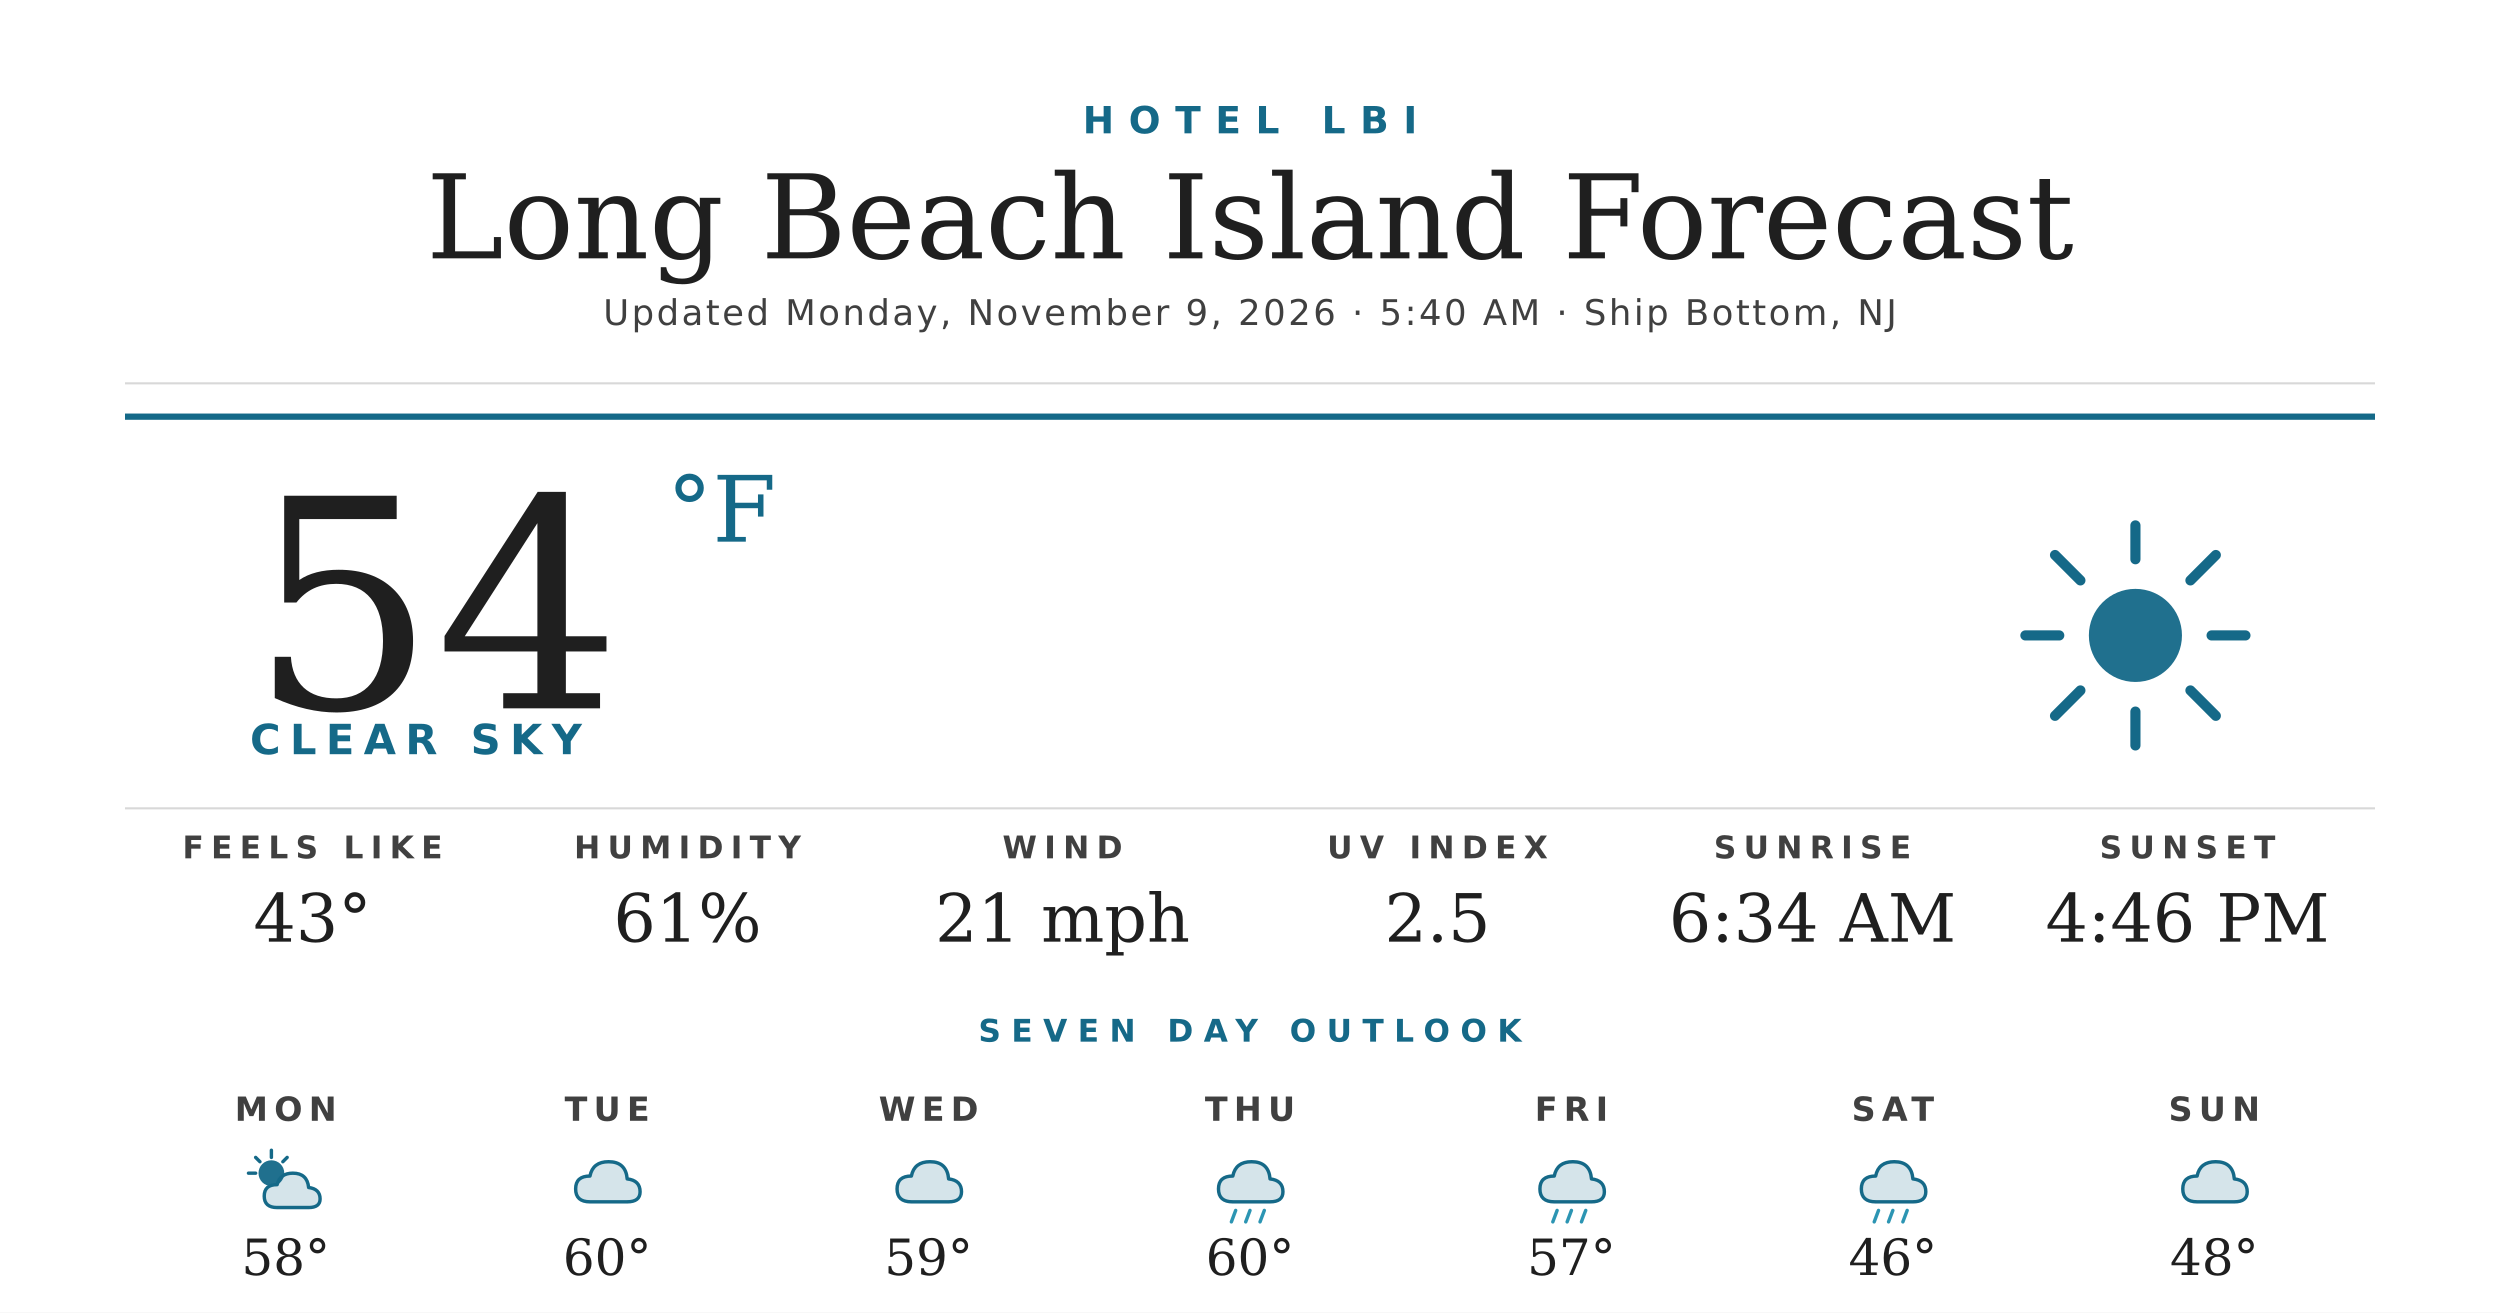
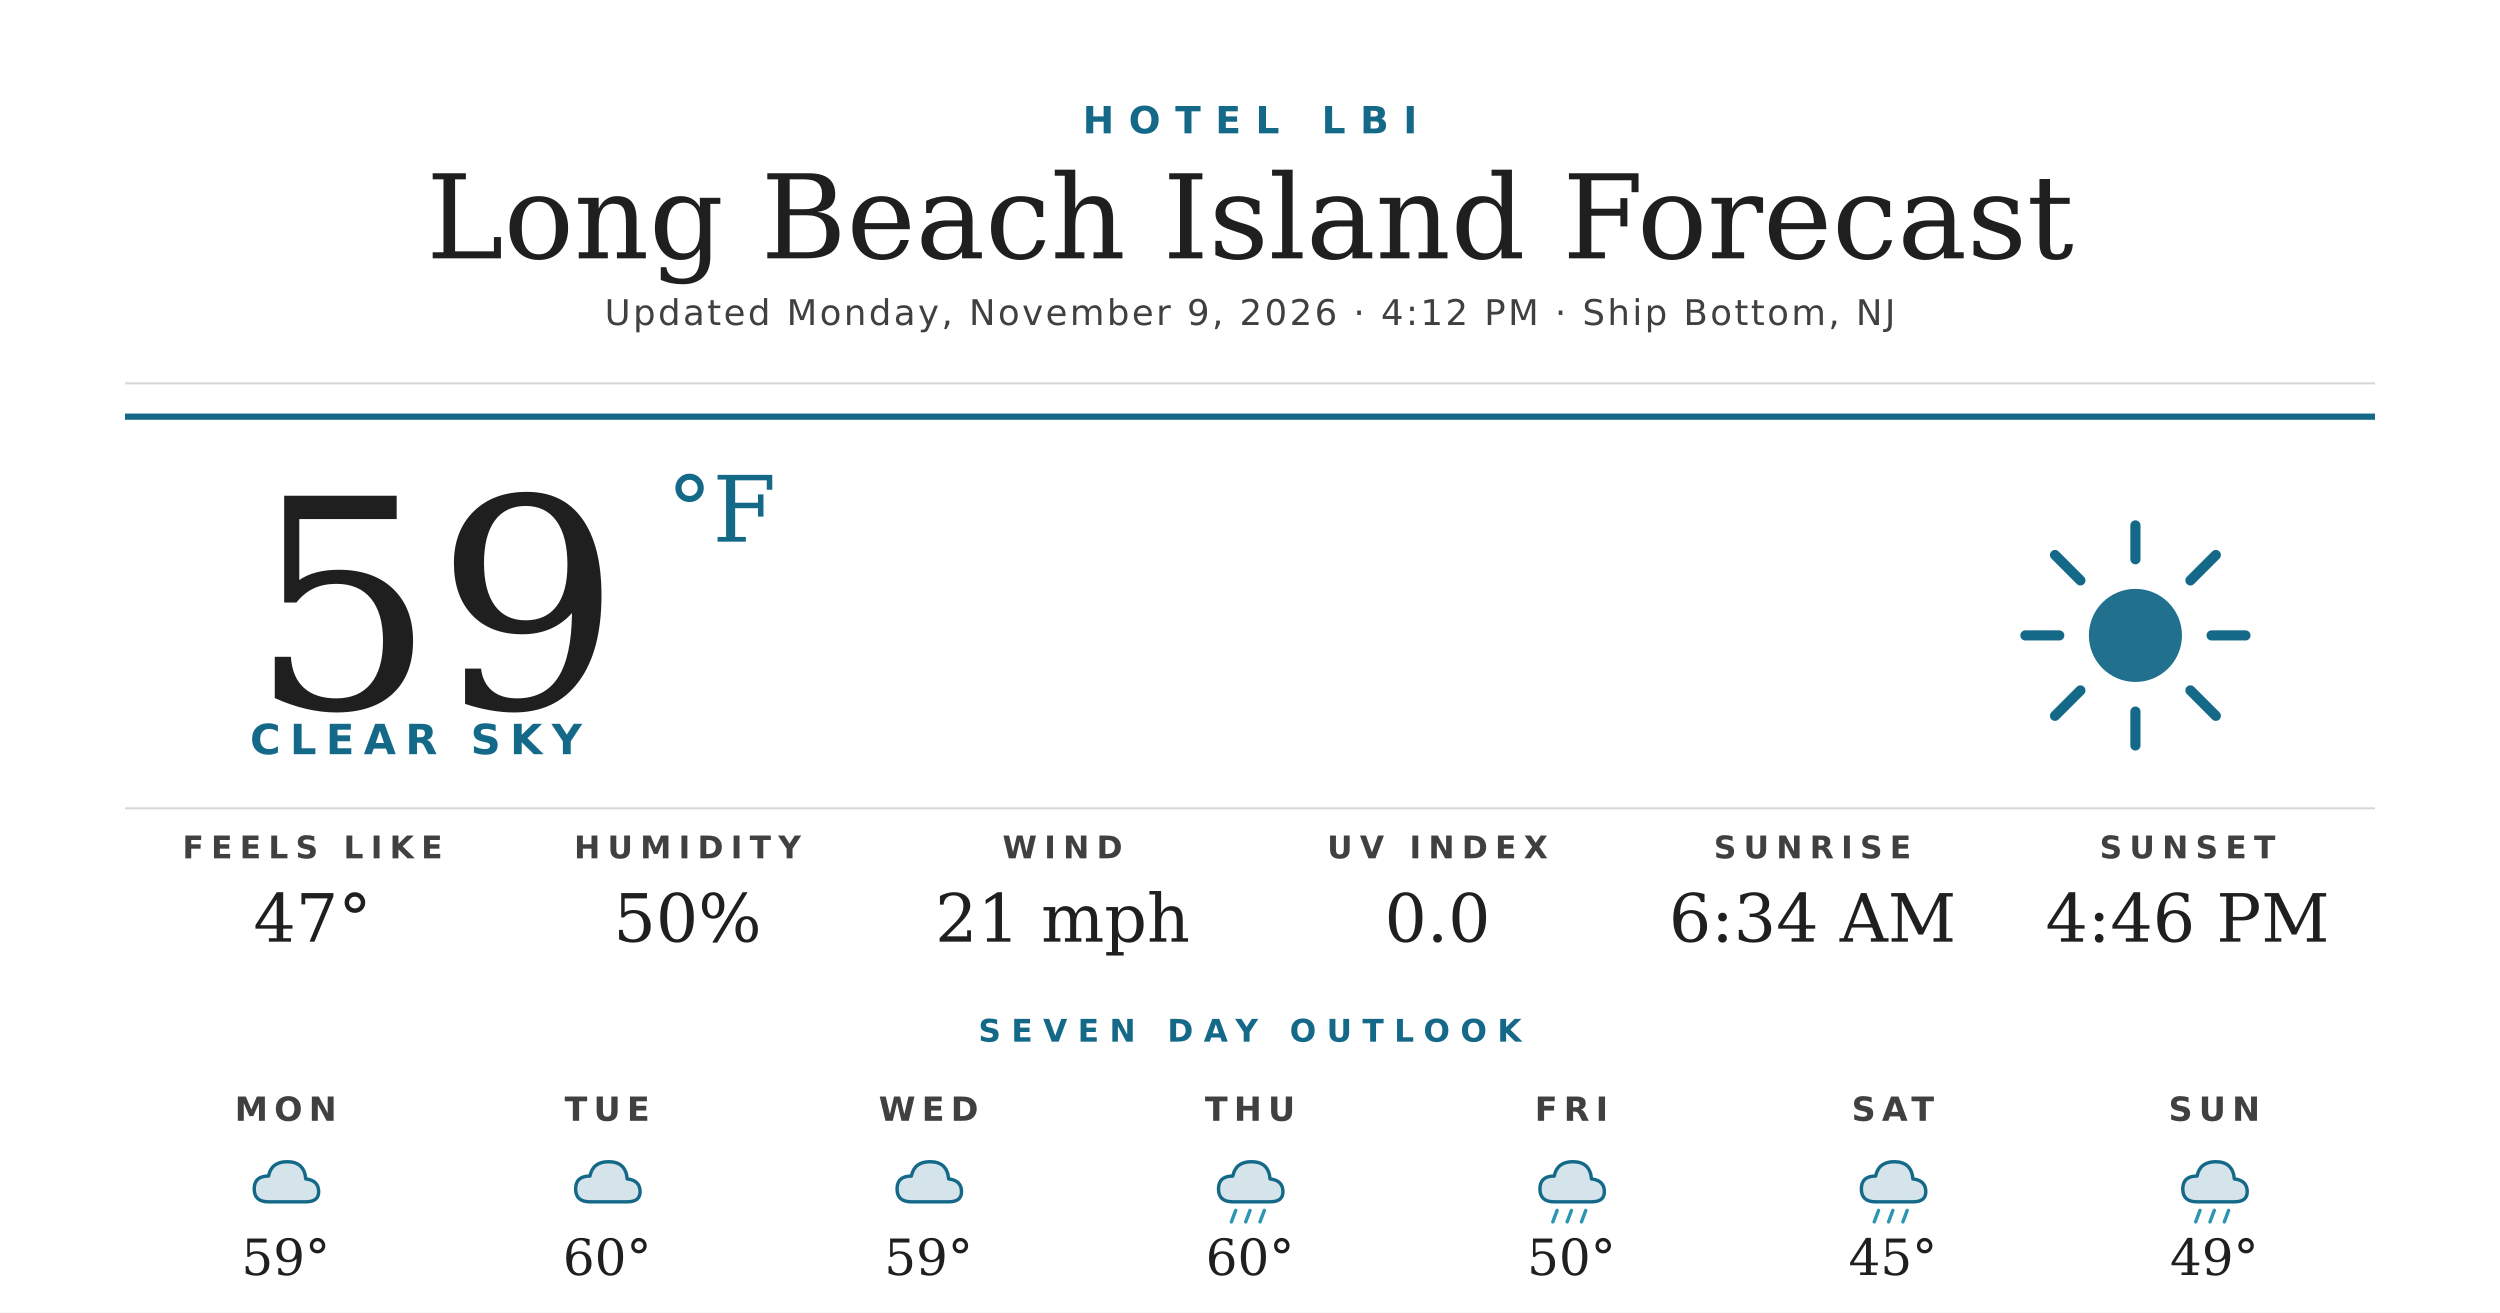
<svg xmlns="http://www.w3.org/2000/svg" width="1200" height="630" viewBox="0 0 1200 630">
  <rect width="1200" height="630" fill="#ffffff" />
  <text x="600" y="64" text-anchor="middle" font-family="'Montserrat Bold', 'Montserrat', 'DejaVu Sans', Helvetica, Arial, sans-serif" font-size="18" font-weight="700" fill="#156988" letter-spacing="7">HOTEL LBI</text>
  <text x="600" y="124" text-anchor="middle" font-family="'Prata', 'DejaVu Serif', Georgia, serif" font-size="56" fill="#1f1f1f">Long Beach Island Forecast</text>
-   <text x="600" y="156" text-anchor="middle" font-family="'Montserrat', 'DejaVu Sans', Helvetica, Arial, sans-serif" font-size="17" font-weight="500" fill="#404040" letter-spacing="1.2">Updated Monday, November 9, 2026 · 5:40 AM · Ship Bottom, NJ</text>
+   <text x="600" y="156" text-anchor="middle" font-family="'Montserrat', 'DejaVu Sans', Helvetica, Arial, sans-serif" font-size="17" font-weight="500" fill="#404040" letter-spacing="1.2">Updated Monday, November 9, 2026 · 4:12 PM · Ship Bottom, NJ</text>
  <line x1="60" y1="184" x2="1140" y2="184" stroke="#d8d8d8" stroke-width="1" />
  <line x1="60" y1="200" x2="1140" y2="200" stroke="#156988" stroke-width="3" />
-   <text x="120" y="340" font-family="'Prata', 'DejaVu Serif', Georgia, serif" font-size="140" fill="#1f1f1f">54</text>
+   <text x="120" y="340" font-family="'Prata', 'DejaVu Serif', Georgia, serif" font-size="140" fill="#1f1f1f">59</text>
  <text x="320" y="260" font-family="'Prata', 'DejaVu Serif', Georgia, serif" font-size="44" fill="#156988">°F</text>
  <text x="120" y="362" font-family="'Montserrat Bold', 'Montserrat', 'DejaVu Sans', Helvetica, Arial, sans-serif" font-size="20" font-weight="700" fill="#156988" letter-spacing="4.5">CLEAR SKY</text>
  <g transform="translate(960,240) scale(2.03125)">
    <circle cx="32" cy="32" r="11" fill="#156988" opacity="0.95" />
    <g stroke="#156988" stroke-width="2.4" stroke-linecap="round">
      <line x1="32" y1="6" x2="32" y2="14" />
      <line x1="32" y1="50" x2="32" y2="58" />
      <line x1="6" y1="32" x2="14" y2="32" />
      <line x1="50" y1="32" x2="58" y2="32" />
      <line x1="13" y1="13" x2="19" y2="19" />
      <line x1="45" y1="45" x2="51" y2="51" />
      <line x1="13" y1="51" x2="19" y2="45" />
      <line x1="45" y1="19" x2="51" y2="13" />
    </g>
  </g>
  <line x1="60" y1="388" x2="1140" y2="388" stroke="#d8d8d8" stroke-width="1" />
  <text x="150" y="412" text-anchor="middle" font-family="'Montserrat Bold', 'Montserrat', 'DejaVu Sans', Helvetica, Arial, sans-serif" font-size="15" font-weight="700" fill="#404040" letter-spacing="3.5">FEELS LIKE</text>
-   <text x="150" y="452" text-anchor="middle" font-family="'Prata', 'DejaVu Serif', Georgia, serif" font-size="32" fill="#1f1f1f">43°</text>
+   <text x="150" y="452" text-anchor="middle" font-family="'Prata', 'DejaVu Serif', Georgia, serif" font-size="32" fill="#1f1f1f">47°</text>
  <text x="330" y="412" text-anchor="middle" font-family="'Montserrat Bold', 'Montserrat', 'DejaVu Sans', Helvetica, Arial, sans-serif" font-size="15" font-weight="700" fill="#404040" letter-spacing="3.5">HUMIDITY</text>
-   <text x="330" y="452" text-anchor="middle" font-family="'Prata', 'DejaVu Serif', Georgia, serif" font-size="32" fill="#1f1f1f">61%</text>
+   <text x="330" y="452" text-anchor="middle" font-family="'Prata', 'DejaVu Serif', Georgia, serif" font-size="32" fill="#1f1f1f">50%</text>
  <text x="510" y="412" text-anchor="middle" font-family="'Montserrat Bold', 'Montserrat', 'DejaVu Sans', Helvetica, Arial, sans-serif" font-size="15" font-weight="700" fill="#404040" letter-spacing="3.5">WIND</text>
  <text x="510" y="452" text-anchor="middle" font-family="'Prata', 'DejaVu Serif', Georgia, serif" font-size="32" fill="#1f1f1f">21 mph</text>
  <text x="690" y="412" text-anchor="middle" font-family="'Montserrat Bold', 'Montserrat', 'DejaVu Sans', Helvetica, Arial, sans-serif" font-size="15" font-weight="700" fill="#404040" letter-spacing="3.5">UV INDEX</text>
-   <text x="690" y="452" text-anchor="middle" font-family="'Prata', 'DejaVu Serif', Georgia, serif" font-size="32" fill="#1f1f1f">2.5</text>
+   <text x="690" y="452" text-anchor="middle" font-family="'Prata', 'DejaVu Serif', Georgia, serif" font-size="32" fill="#1f1f1f">0.0</text>
  <text x="870" y="412" text-anchor="middle" font-family="'Montserrat Bold', 'Montserrat', 'DejaVu Sans', Helvetica, Arial, sans-serif" font-size="15" font-weight="700" fill="#404040" letter-spacing="3.5">SUNRISE</text>
  <text x="870" y="452" text-anchor="middle" font-family="'Prata', 'DejaVu Serif', Georgia, serif" font-size="32" fill="#1f1f1f">6:34 AM</text>
  <text x="1050" y="412" text-anchor="middle" font-family="'Montserrat Bold', 'Montserrat', 'DejaVu Sans', Helvetica, Arial, sans-serif" font-size="15" font-weight="700" fill="#404040" letter-spacing="3.5">SUNSET</text>
  <text x="1050" y="452" text-anchor="middle" font-family="'Prata', 'DejaVu Serif', Georgia, serif" font-size="32" fill="#1f1f1f">4:46 PM</text>
  <text x="600" y="500" text-anchor="middle" font-family="'Montserrat Bold', 'Montserrat', 'DejaVu Sans', Helvetica, Arial, sans-serif" font-size="15" font-weight="700" fill="#156988" letter-spacing="5">SEVEN DAY OUTLOOK</text>
  <text x="137.143" y="538" text-anchor="middle" font-family="'Montserrat Bold', 'Montserrat', 'DejaVu Sans', Helvetica, Arial, sans-serif" font-size="16" font-weight="700" fill="#404040" letter-spacing="3">MON</text>
  <g transform="translate(115.1429,548) scale(0.6875)">
-     <circle cx="22" cy="22" r="9" fill="#156988" opacity="0.95" />
-     <g stroke="#156988" stroke-width="2.4" stroke-linecap="round">
-       <line x1="22" y1="6" x2="22" y2="11" />
-       <line x1="6" y1="22" x2="11" y2="22" />
-       <line x1="11" y1="11" x2="14" y2="14" />
-       <line x1="33" y1="11" x2="30" y2="14" />
-     </g>
-     <path d="M26 46 Q17 46 17 38 Q17 30 26 30 Q28 22 37 22 Q47 22 48 32 Q56 33 56 40 Q56 46 48 46 Z" fill="#156988" opacity="0.18" />
-     <path d="M26 46 Q17 46 17 38 Q17 30 26 30 Q28 22 37 22 Q47 22 48 32 Q56 33 56 40 Q56 46 48 46 Z" fill="none" stroke="#156988" stroke-width="2.4" stroke-linejoin="round" />
+     <path d="M20 42 Q10 42 10 33 Q10 24 20 24 Q22 14 33 14 Q45 14 46 26 Q55 27 55 35 Q55 42 46 42 Z" fill="#156988" opacity="0.18" />
+     <path d="M20 42 Q10 42 10 33 Q10 24 20 24 Q22 14 33 14 Q45 14 46 26 Q55 27 55 35 Q55 42 46 42 Z" fill="none" stroke="#156988" stroke-width="2.4" stroke-linejoin="round" />
  </g>
-   <text x="137.143" y="612" text-anchor="middle" font-family="'Prata', 'DejaVu Serif', Georgia, serif" font-size="24" fill="#1f1f1f">58°</text>
+   <text x="137.143" y="612" text-anchor="middle" font-family="'Prata', 'DejaVu Serif', Georgia, serif" font-size="24" fill="#1f1f1f">59°</text>
  <text x="291.429" y="538" text-anchor="middle" font-family="'Montserrat Bold', 'Montserrat', 'DejaVu Sans', Helvetica, Arial, sans-serif" font-size="16" font-weight="700" fill="#404040" letter-spacing="3">TUE</text>
  <g transform="translate(269.4286,548) scale(0.6875)">
    <path d="M20 42 Q10 42 10 33 Q10 24 20 24 Q22 14 33 14 Q45 14 46 26 Q55 27 55 35 Q55 42 46 42 Z" fill="#156988" opacity="0.18" />
    <path d="M20 42 Q10 42 10 33 Q10 24 20 24 Q22 14 33 14 Q45 14 46 26 Q55 27 55 35 Q55 42 46 42 Z" fill="none" stroke="#156988" stroke-width="2.4" stroke-linejoin="round" />
  </g>
  <text x="291.429" y="612" text-anchor="middle" font-family="'Prata', 'DejaVu Serif', Georgia, serif" font-size="24" fill="#1f1f1f">60°</text>
  <text x="445.714" y="538" text-anchor="middle" font-family="'Montserrat Bold', 'Montserrat', 'DejaVu Sans', Helvetica, Arial, sans-serif" font-size="16" font-weight="700" fill="#404040" letter-spacing="3">WED</text>
  <g transform="translate(423.7143,548) scale(0.6875)">
    <path d="M20 42 Q10 42 10 33 Q10 24 20 24 Q22 14 33 14 Q45 14 46 26 Q55 27 55 35 Q55 42 46 42 Z" fill="#156988" opacity="0.18" />
    <path d="M20 42 Q10 42 10 33 Q10 24 20 24 Q22 14 33 14 Q45 14 46 26 Q55 27 55 35 Q55 42 46 42 Z" fill="none" stroke="#156988" stroke-width="2.4" stroke-linejoin="round" />
  </g>
  <text x="445.714" y="612" text-anchor="middle" font-family="'Prata', 'DejaVu Serif', Georgia, serif" font-size="24" fill="#1f1f1f">59°</text>
  <text x="600" y="538" text-anchor="middle" font-family="'Montserrat Bold', 'Montserrat', 'DejaVu Sans', Helvetica, Arial, sans-serif" font-size="16" font-weight="700" fill="#404040" letter-spacing="3">THU</text>
  <g transform="translate(578,548) scale(0.6875)">
    <path d="M20 42 Q10 42 10 33 Q10 24 20 24 Q22 14 33 14 Q45 14 46 26 Q55 27 55 35 Q55 42 46 42 Z" fill="#156988" opacity="0.18" />
    <path d="M20 42 Q10 42 10 33 Q10 24 20 24 Q22 14 33 14 Q45 14 46 26 Q55 27 55 35 Q55 42 46 42 Z" fill="none" stroke="#156988" stroke-width="2.4" stroke-linejoin="round" />
    <g stroke="#2C95B3" stroke-width="2.4" stroke-linecap="round">
      <line x1="22" y1="48" x2="19" y2="56" />
      <line x1="32" y1="48" x2="29" y2="56" />
      <line x1="42" y1="48" x2="39" y2="56" />
    </g>
  </g>
  <text x="600" y="612" text-anchor="middle" font-family="'Prata', 'DejaVu Serif', Georgia, serif" font-size="24" fill="#1f1f1f">60°</text>
  <text x="754.286" y="538" text-anchor="middle" font-family="'Montserrat Bold', 'Montserrat', 'DejaVu Sans', Helvetica, Arial, sans-serif" font-size="16" font-weight="700" fill="#404040" letter-spacing="3">FRI</text>
  <g transform="translate(732.2857,548) scale(0.6875)">
    <path d="M20 42 Q10 42 10 33 Q10 24 20 24 Q22 14 33 14 Q45 14 46 26 Q55 27 55 35 Q55 42 46 42 Z" fill="#156988" opacity="0.18" />
    <path d="M20 42 Q10 42 10 33 Q10 24 20 24 Q22 14 33 14 Q45 14 46 26 Q55 27 55 35 Q55 42 46 42 Z" fill="none" stroke="#156988" stroke-width="2.4" stroke-linejoin="round" />
    <g stroke="#2C95B3" stroke-width="2.4" stroke-linecap="round">
      <line x1="22" y1="48" x2="19" y2="56" />
      <line x1="32" y1="48" x2="29" y2="56" />
      <line x1="42" y1="48" x2="39" y2="56" />
    </g>
  </g>
-   <text x="754.286" y="612" text-anchor="middle" font-family="'Prata', 'DejaVu Serif', Georgia, serif" font-size="24" fill="#1f1f1f">57°</text>
+   <text x="754.286" y="612" text-anchor="middle" font-family="'Prata', 'DejaVu Serif', Georgia, serif" font-size="24" fill="#1f1f1f">50°</text>
  <text x="908.571" y="538" text-anchor="middle" font-family="'Montserrat Bold', 'Montserrat', 'DejaVu Sans', Helvetica, Arial, sans-serif" font-size="16" font-weight="700" fill="#404040" letter-spacing="3">SAT</text>
  <g transform="translate(886.5714,548) scale(0.6875)">
    <path d="M20 42 Q10 42 10 33 Q10 24 20 24 Q22 14 33 14 Q45 14 46 26 Q55 27 55 35 Q55 42 46 42 Z" fill="#156988" opacity="0.18" />
    <path d="M20 42 Q10 42 10 33 Q10 24 20 24 Q22 14 33 14 Q45 14 46 26 Q55 27 55 35 Q55 42 46 42 Z" fill="none" stroke="#156988" stroke-width="2.4" stroke-linejoin="round" />
    <g stroke="#2C95B3" stroke-width="2.4" stroke-linecap="round">
      <line x1="22" y1="48" x2="19" y2="56" />
      <line x1="32" y1="48" x2="29" y2="56" />
      <line x1="42" y1="48" x2="39" y2="56" />
    </g>
  </g>
-   <text x="908.571" y="612" text-anchor="middle" font-family="'Prata', 'DejaVu Serif', Georgia, serif" font-size="24" fill="#1f1f1f">46°</text>
+   <text x="908.571" y="612" text-anchor="middle" font-family="'Prata', 'DejaVu Serif', Georgia, serif" font-size="24" fill="#1f1f1f">45°</text>
  <text x="1062.857" y="538" text-anchor="middle" font-family="'Montserrat Bold', 'Montserrat', 'DejaVu Sans', Helvetica, Arial, sans-serif" font-size="16" font-weight="700" fill="#404040" letter-spacing="3">SUN</text>
  <g transform="translate(1040.857,548) scale(0.6875)">
    <path d="M20 42 Q10 42 10 33 Q10 24 20 24 Q22 14 33 14 Q45 14 46 26 Q55 27 55 35 Q55 42 46 42 Z" fill="#156988" opacity="0.18" />
    <path d="M20 42 Q10 42 10 33 Q10 24 20 24 Q22 14 33 14 Q45 14 46 26 Q55 27 55 35 Q55 42 46 42 Z" fill="none" stroke="#156988" stroke-width="2.4" stroke-linejoin="round" />
+     <g stroke="#2C95B3" stroke-width="2.4" stroke-linecap="round">
+       <line x1="22" y1="48" x2="19" y2="56" />
+       <line x1="32" y1="48" x2="29" y2="56" />
+       <line x1="42" y1="48" x2="39" y2="56" />
+     </g>
  </g>
-   <text x="1062.857" y="612" text-anchor="middle" font-family="'Prata', 'DejaVu Serif', Georgia, serif" font-size="24" fill="#1f1f1f">48°</text>
+   <text x="1062.857" y="612" text-anchor="middle" font-family="'Prata', 'DejaVu Serif', Georgia, serif" font-size="24" fill="#1f1f1f">49°</text>
</svg>
